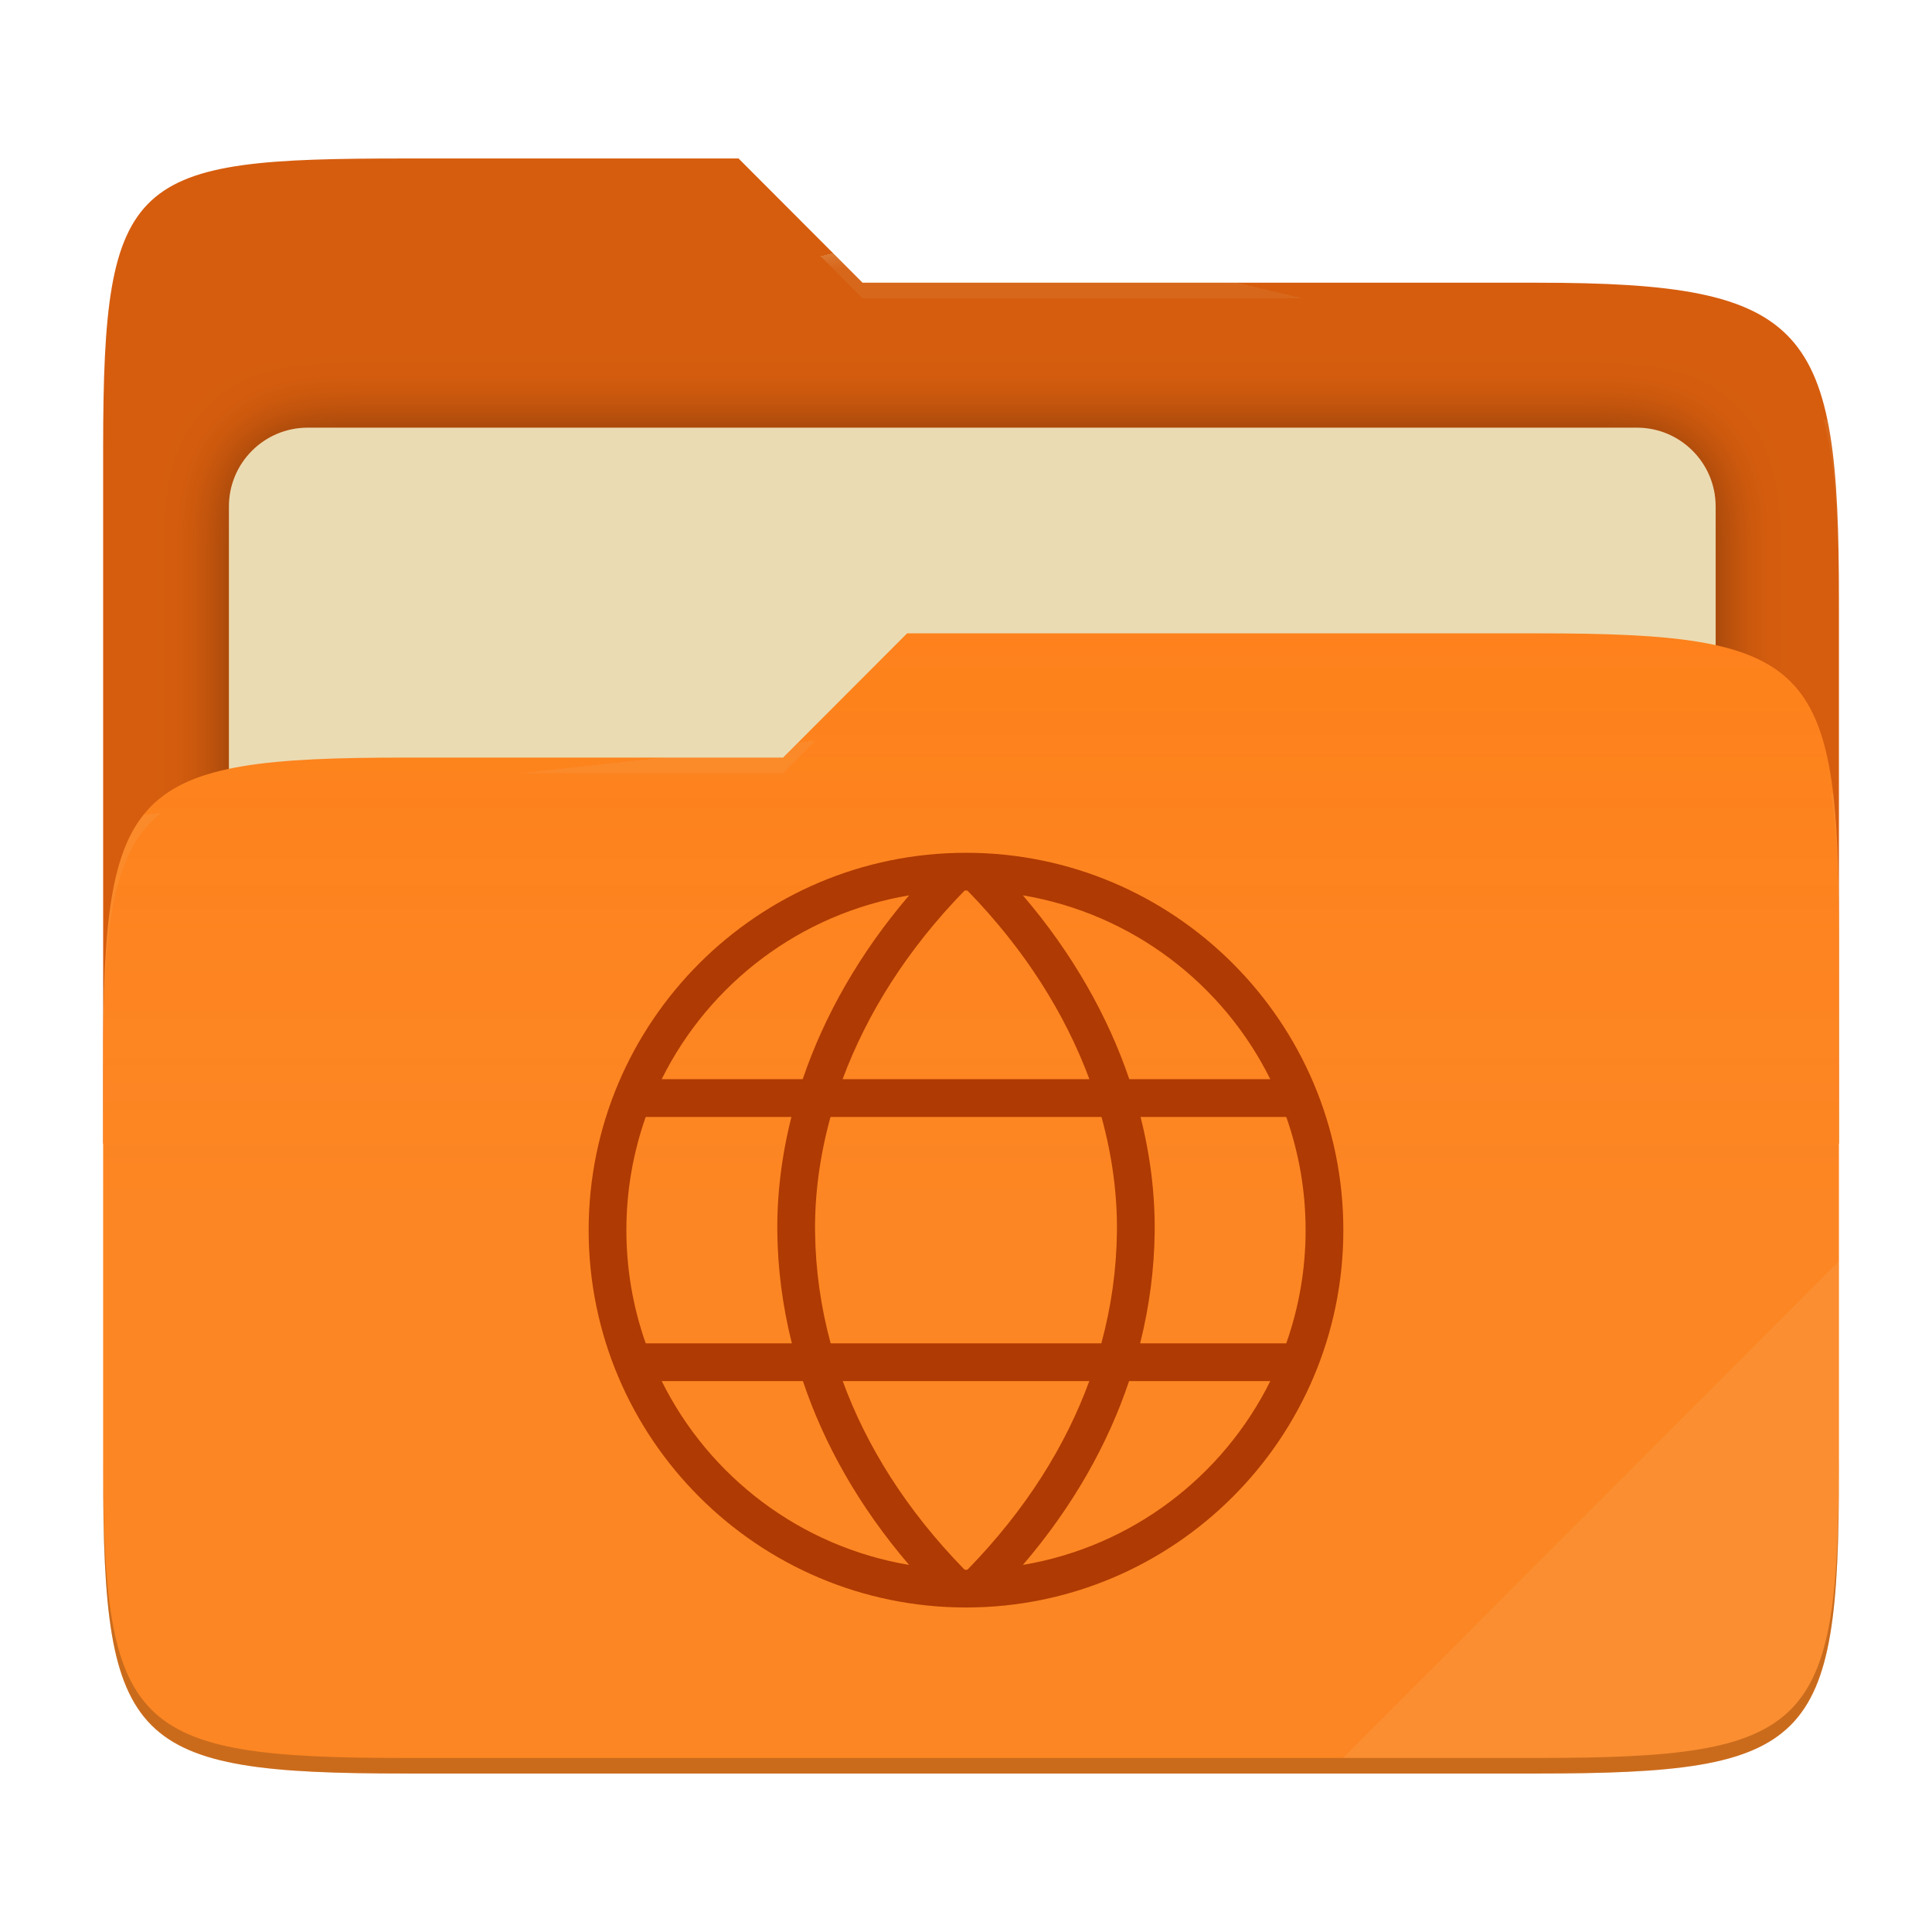
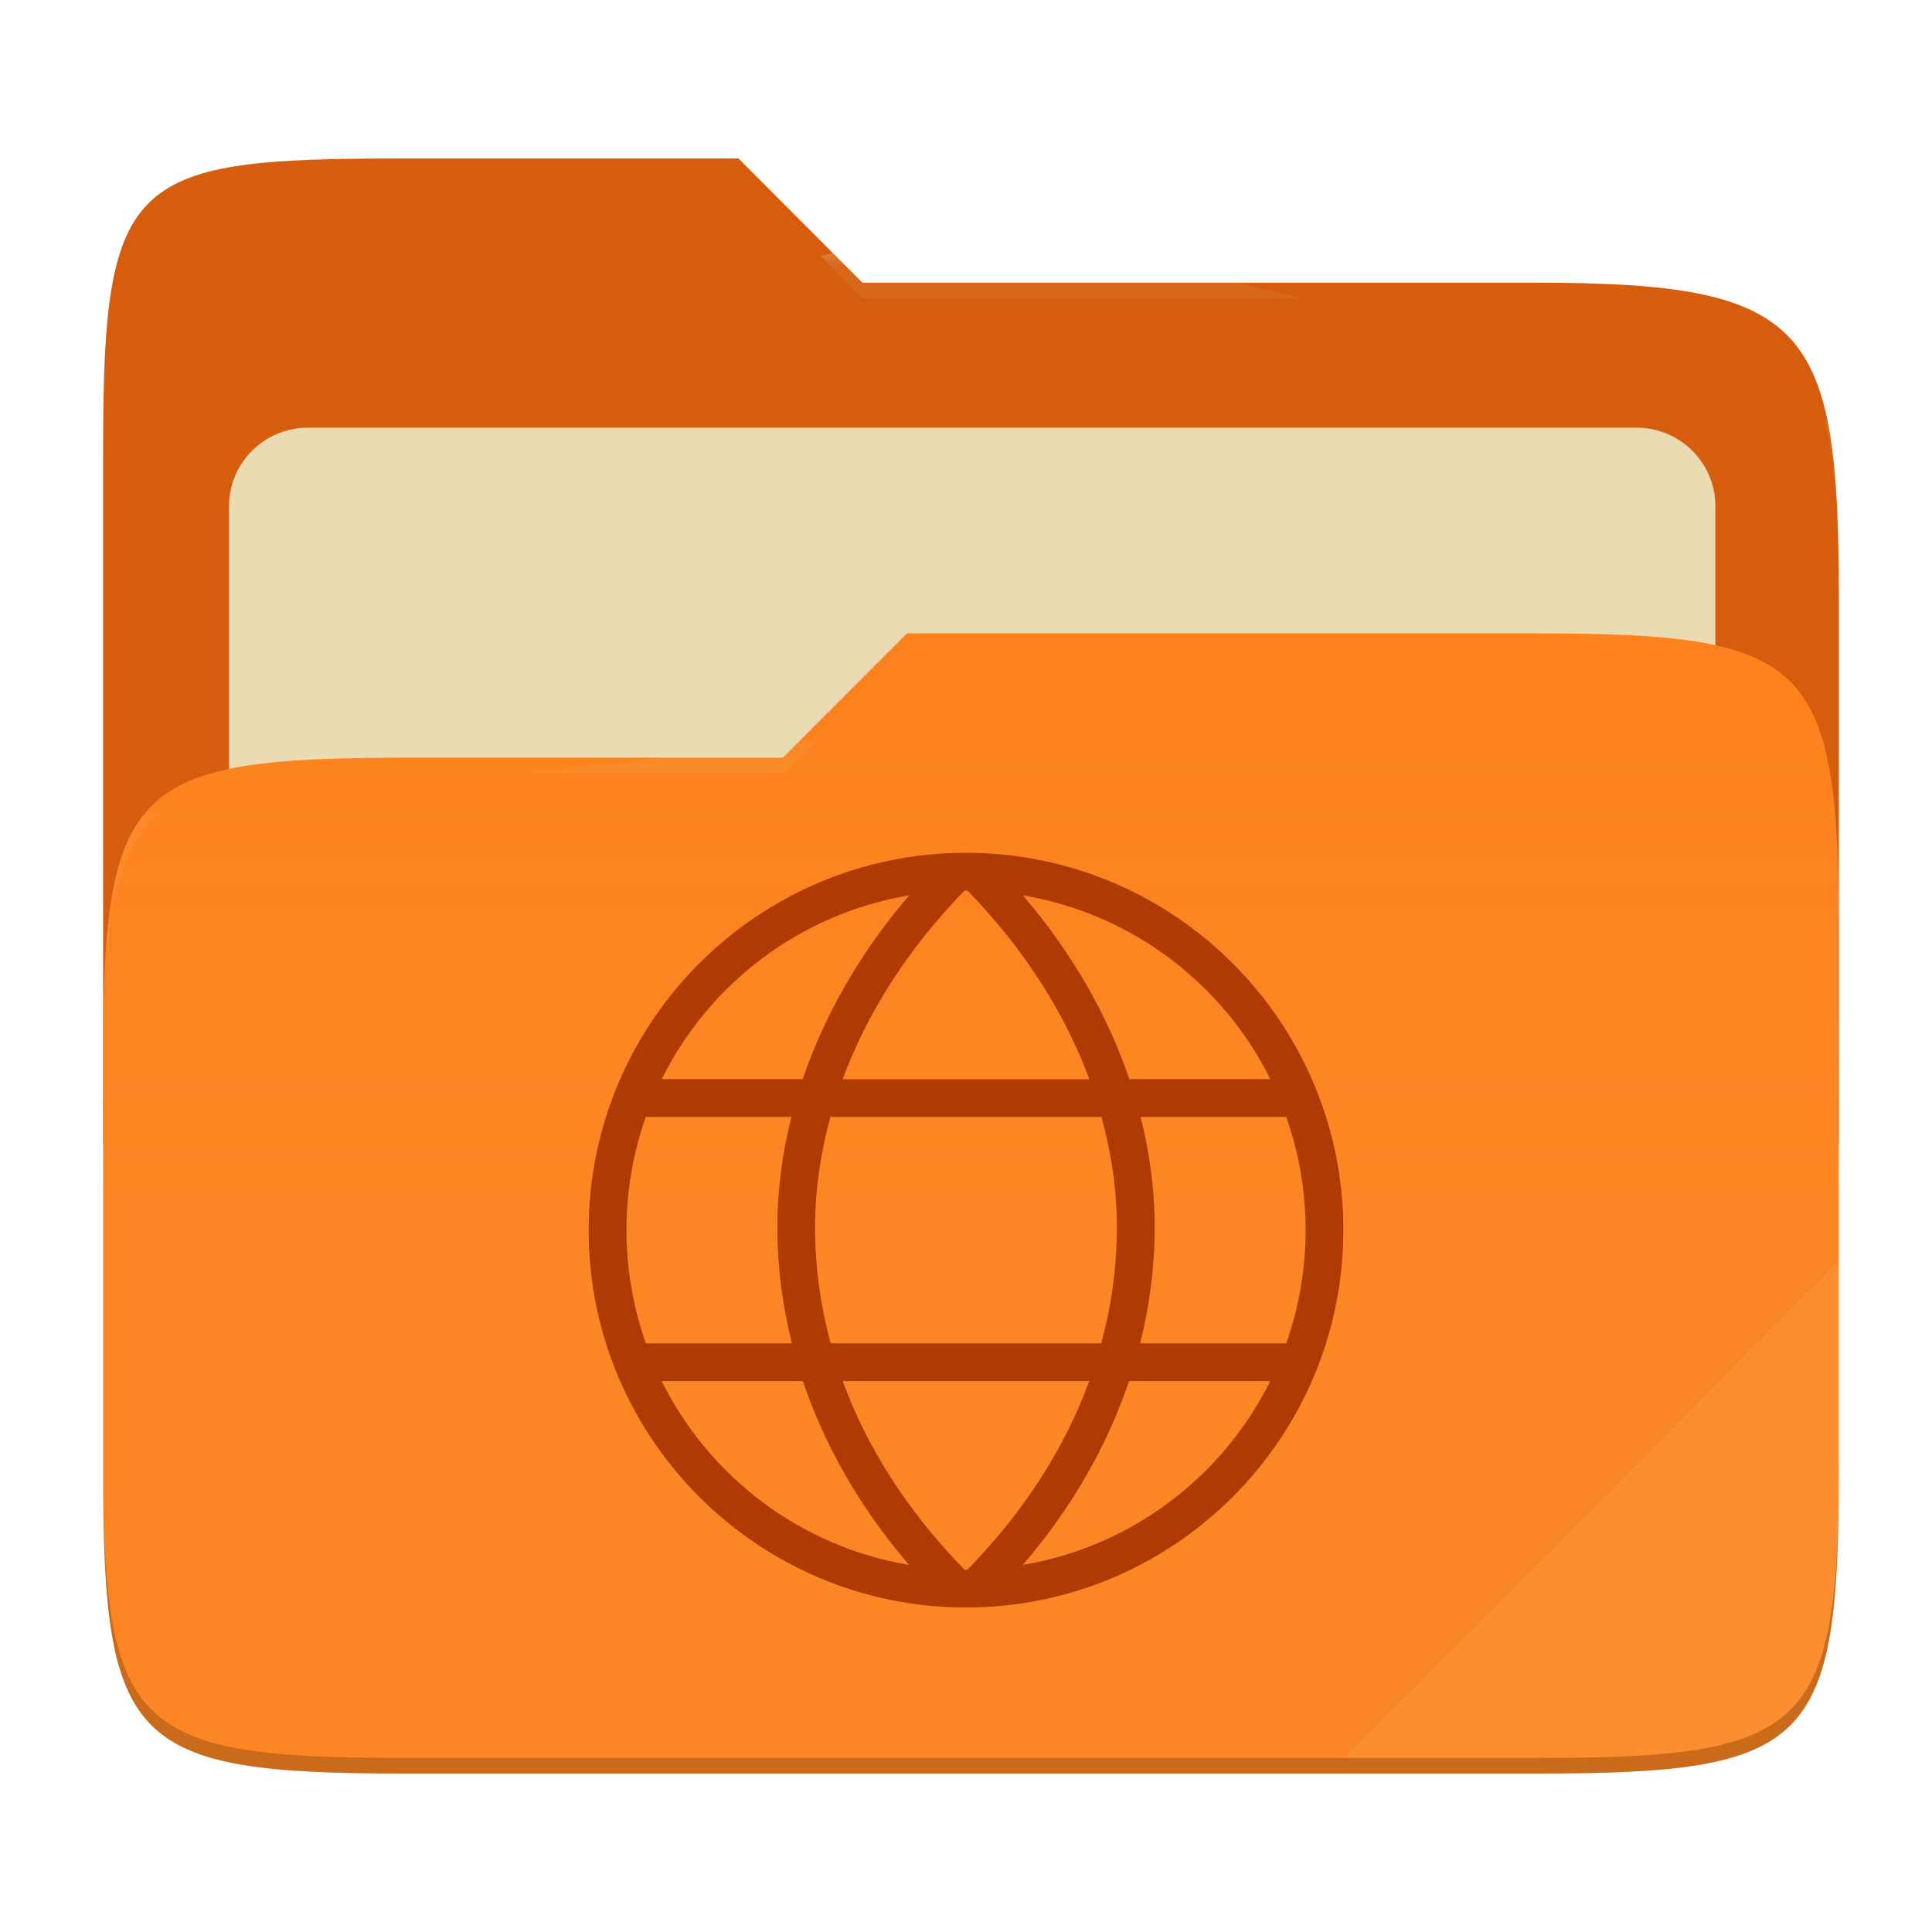
- <svg xmlns="http://www.w3.org/2000/svg" style="isolation:isolate" width="256" height="256" viewBox="0 0 256 256">
-   <g>
-     <path fill="#d65d0e" d="M 53.705 21 C 17.39 21 13.667 23.055 13.667 59.371 L 13.667 151.538 L 243.667 151.538 L 243.667 79.563 C 243.667 43.247 239.943 37.461 203.628 37.461 L 114.292 37.461 L 97.864 21 L 53.705 21 Z" />
-     <defs>
-       <filter id="TQLeI4SzuvmfpsKOGdXb2d45eiNst4dq" width="400%" height="400%" x="-200%" y="-200%" color-interpolation-filters="sRGB" filterUnits="objectBoundingBox">
-         <feGaussianBlur in="SourceGraphic" stdDeviation="4.294" />
-         <feOffset dx="0" dy="0" result="pf_100_offsetBlur" />
-         <feFlood flood-opacity=".4" />
-         <feComposite in2="pf_100_offsetBlur" operator="in" result="pf_100_dropShadow" />
-         <feBlend in="SourceGraphic" in2="pf_100_dropShadow" mode="normal" />
-       </filter>
-     </defs>
-     <g filter="url(#TQLeI4SzuvmfpsKOGdXb2d45eiNst4dq)">
-       <path fill="#ebdbb2" d="M 40.767 56.667 L 216.9 56.667 C 222.658 56.667 227.333 61.342 227.333 67.1 L 227.333 150.567 C 227.333 156.325 222.658 161 216.9 161 L 40.767 161 C 35.008 161 30.333 156.325 30.333 150.567 L 30.333 67.1 C 30.333 61.342 35.008 56.667 40.767 56.667 Z" />
-     </g>
-     <path fill="#fe8019" d="M 53.705 100.384 C 17.388 100.384 13.667 104.114 13.667 140.429 L 13.667 194.953 C 13.667 231.269 17.388 235 53.705 235 L 203.628 235 C 239.945 235 243.667 231.269 243.667 194.953 L 243.667 123.969 C 243.667 87.653 239.945 83.922 203.628 83.922 L 120.197 83.922 L 103.759 100.384 L 53.705 100.384 Z" />
-     <linearGradient id="_lgradient_9" x1="0" x2="0" y1=".5" y2="-.5" gradientTransform="matrix(230,0,0,151.078,13.667,83.922)" gradientUnits="userSpaceOnUse">
-       <stop offset="0%" stop-opacity=".07" style="stop-color:#ebdbb2" />
-       <stop offset="67.282%" stop-opacity="0" style="stop-color:#ebdbb2" />
-     </linearGradient>
-     <path fill="url(#_lgradient_9)" d="M 53.705 100.384 C 17.388 100.384 13.667 104.114 13.667 140.429 L 13.667 194.953 C 13.667 231.269 17.388 235 53.705 235 L 203.628 235 C 239.945 235 243.667 231.269 243.667 194.953 L 243.667 123.969 C 243.667 87.653 239.945 83.922 203.628 83.922 L 120.197 83.922 L 103.759 100.384 L 53.705 100.384 Z" />
-     <g opacity=".4">
-       <radialGradient id="_rgradient_18" cx=".5" cy=".5" r=".272" fx=".5" fy=".136" gradientTransform="matrix(230,0,0,60.62,13.667,21)" gradientUnits="userSpaceOnUse">
-         <stop offset="0%" style="stop-color:#ebdbb2" />
-         <stop offset="100%" stop-opacity=".204" style="stop-color:#ebdbb2" />
-       </radialGradient>
-       <path fill="url(#_rgradient_18)" d="M 53.705 21 C 17.39 21 13.667 23.055 13.667 59.371 L 13.667 61.43 C 13.667 25.114 17.39 23.057 53.705 23.057 L 97.864 23.057 L 114.292 39.518 L 203.628 39.518 C 239.943 39.518 243.667 45.304 243.667 81.62 L 243.667 79.563 C 243.667 43.247 239.943 37.461 203.628 37.461 L 114.292 37.461 L 97.864 21 L 53.705 21 Z" />
-     </g>
-     <g opacity=".4">
-       <radialGradient id="_rgradient_19" cx=".5" cy=".5" r=".272" fx=".482" fy=".211" gradientTransform="matrix(230,0,0,58.565,13.667,83.922)" gradientUnits="userSpaceOnUse">
-         <stop offset="0%" style="stop-color:#ebdbb2" />
-         <stop offset="100%" stop-opacity=".204" style="stop-color:#ebdbb2" />
-       </radialGradient>
-       <path fill="url(#_rgradient_19)" d="M 120.197 83.922 L 103.759 100.384 L 53.705 100.384 C 17.39 100.384 13.667 104.112 13.667 140.427 L 13.667 142.487 C 13.667 106.171 17.39 102.441 53.705 102.441 L 103.759 102.441 L 120.197 85.981 L 203.628 85.981 C 239.943 85.981 243.667 89.708 243.667 126.024 L 243.667 123.967 C 243.667 87.651 239.943 83.922 203.628 83.922 L 120.197 83.922 Z" />
-     </g>
-     <g opacity=".1">
-       <path fill="#ebdbb2" d="M 243.667 167.096 L 177.952 232.941 L 203.628 232.941 C 239.943 232.941 243.667 229.214 243.667 192.898 L 243.667 167.096 Z" />
-     </g>
-     <g opacity=".2">
-       <path d="M 13.667 192.898 L 13.667 194.955 C 13.667 231.271 17.39 235 53.705 235 L 203.628 235 C 239.943 235 243.667 231.271 243.667 194.955 L 243.667 192.898 C 243.667 229.214 239.943 232.941 203.628 232.941 L 53.705 232.941 C 17.39 232.941 13.667 229.214 13.667 192.898 Z" />
-     </g>
+ <svg xmlns="http://www.w3.org/2000/svg" width="256" height="256" style="isolation:isolate" version="1.1" viewBox="0 0 256 256">
+   <path d="m53.7 21c-36.32 0-40.04 2.055-40.04 38.37v92.17h230v-71.98c0-36.32-3.724-42.1-40.04-42.1h-89.34l-16.43-16.46h-44.16z" fill="#d65d0e" />
+   <g filter="url(#TQLeI4SzuvmfpsKOGdXb2d45eiNst4dq)">
+     <path d="m40.77 56.67h176.1c5.758 0 10.43 4.675 10.43 10.43v83.47c0 5.758-4.675 10.43-10.43 10.43h-176.1c-5.759 0-10.43-4.675-10.43-10.43v-83.47c0-5.758 4.675-10.43 10.43-10.43z" fill="#ebdbb2" />
  </g>
-   <path fill="#af3a03" d="M 128 113 C 100.415 113 78 135.415 78 163 C 78 190.585 100.415 213 128 213 C 155.585 213 178 190.585 178 163 C 178 135.415 155.585 113 128 113 Z M 128 118 C 128.062 118 128.125 118.003 128.188 118.004 C 135.816 125.824 141.158 134.388 144.35 143 L 111.65 143 C 114.842 134.388 120.184 125.824 127.813 118.004 C 127.875 118.003 127.938 118 128 118 L 128 118 Z M 135.535 118.637 C 149.961 121.063 162.036 130.329 168.322 143 L 149.637 143 C 146.792 134.628 142.117 126.332 135.535 118.637 Z M 120.465 118.638 C 113.883 126.333 109.207 134.628 106.362 143 L 87.676 143 C 93.962 130.329 106.039 121.065 120.465 118.638 Z M 85.562 148 L 104.869 148 C 103.566 153.156 102.942 158.299 103 163.303 C 103.057 168.157 103.696 173.082 104.926 178 L 85.562 178 C 83.863 173.182 82.996 168.109 83 163 C 82.996 157.891 83.863 152.818 85.562 148 L 85.562 148 Z M 110.047 148 L 145.951 148 C 147.376 153.167 148.058 158.299 148 163.244 C 147.938 168.23 147.243 173.189 145.932 178 L 110.068 178 C 108.757 173.189 108.062 168.23 108 163.244 C 107.942 158.299 108.623 153.167 110.047 148 Z M 151.129 148 L 170.436 148 C 172.136 152.818 173.003 157.891 173 163 C 173.003 168.109 172.136 173.182 170.436 178 L 151.074 178 C 152.304 173.082 152.943 168.157 153 163.303 C 153.058 158.299 152.433 153.156 151.129 148 Z M 87.677 183 L 106.388 183 C 109.197 191.359 113.818 199.609 120.459 207.359 C 106.037 204.932 93.964 195.668 87.677 183 Z M 111.664 183 L 144.336 183 C 141.194 191.585 135.928 200.068 128.188 207.996 C 128.125 207.997 128.062 208 128 208 C 127.938 208 127.875 207.996 127.813 207.996 C 120.072 200.068 114.806 191.585 111.664 183 L 111.664 183 Z M 149.609 183 L 168.322 183 C 162.036 195.668 149.963 204.932 135.541 207.359 C 142.182 199.609 146.801 191.358 149.609 183 Z" />
+   <path d="m53.7 100.4c-36.32 0-40.04 3.73-40.04 40.04v54.52c0 36.32 3.721 40.05 40.04 40.05h149.9c36.32 0 40.04-3.731 40.04-40.05v-70.98c0-36.32-3.722-40.05-40.04-40.05h-83.43l-16.44 16.46h-50.05z" fill="#fe8019" />
+   <linearGradient id="_lgradient_9" x2="0" y1=".5" y2="-.5" gradientTransform="matrix(230 0 0 151.1 13.67 83.92)" gradientUnits="userSpaceOnUse">
+     <stop stop-color="#ebdbb2" stop-opacity=".07" offset="0" />
+     <stop stop-color="#ebdbb2" stop-opacity="0" offset=".673" />
+   </linearGradient>
+   <path d="m53.7 100.4c-36.32 0-40.04 3.73-40.04 40.04v54.52c0 36.32 3.721 40.05 40.04 40.05h149.9c36.32 0 40.04-3.731 40.04-40.05v-70.98c0-36.32-3.722-40.05-40.04-40.05h-83.43l-16.44 16.46h-50.05z" fill="url(#_lgradient_9)" />
+   <g opacity=".4">
+     <radialGradient id="_rgradient_18" cx=".5" cy=".5" r=".272" fy=".136" gradientTransform="matrix(230 0 0 60.62 13.67 21)" gradientUnits="userSpaceOnUse">
+       <stop stop-color="#ebdbb2" offset="0" />
+       <stop stop-color="#ebdbb2" stop-opacity=".204" offset="1" />
+     </radialGradient>
+     <path d="m53.7 21c-36.32 0-40.04 2.055-40.04 38.37v2.059c0-36.32 3.723-38.37 40.04-38.37h44.16l16.43 16.46h89.34c36.32 0 40.04 5.786 40.04 42.1v-2.057c0-36.32-3.724-42.1-40.04-42.1h-89.34l-16.43-16.46h-44.16z" fill="url(#_rgradient_18)" />
+     <radialGradient id="_rgradient_19" cx=".5" cy=".5" r=".272" fx=".482" fy=".211" gradientTransform="matrix(230 0 0 58.56 13.67 83.92)" gradientUnits="userSpaceOnUse">
+       <stop stop-color="#ebdbb2" offset="0" />
+       <stop stop-color="#ebdbb2" stop-opacity=".204" offset="1" />
+     </radialGradient>
+     <path d="m120.2 83.92-16.44 16.46h-50.05c-36.32 0-40.04 3.728-40.04 40.04v2.06c0-36.32 3.723-40.05 40.04-40.05h50.05l16.44-16.46h83.43c36.32 0 40.04 3.727 40.04 40.04v-2.057c0-36.32-3.724-40.04-40.04-40.04h-83.43z" fill="url(#_rgradient_19)" />
+   </g>
+   <g opacity=".1">
+     <path d="m243.7 167.1-65.72 65.84h25.68c36.32 0 40.04-3.727 40.04-40.04v-25.8z" fill="#ebdbb2" />
+   </g>
+   <g opacity=".2">
+     <path d="m13.67 192.9v2.057c0 36.32 3.723 40.04 40.04 40.04h149.9c36.32 0 40.04-3.729 40.04-40.04v-2.057c0 36.32-3.724 40.04-40.04 40.04h-149.9c-36.32 0-40.04-3.727-40.04-40.04z" />
+   </g>
+   <path d="m128 113c-27.58 0-50 22.42-50 50s22.42 50 50 50 50-22.42 50-50-22.42-50-50-50zm0 5c0.062 0 0.125 3e-3 0.188 4e-3 7.628 7.82 12.97 16.38 16.16 25h-32.7c3.192-8.612 8.534-17.18 16.16-25 0.062-1e-3 0.125-4e-3 0.187-4e-3zm7.535 0.637c14.43 2.426 26.5 11.69 32.79 24.36h-18.68c-2.845-8.372-7.52-16.67-14.1-24.36zm-15.07 1e-3c-6.582 7.695-11.26 15.99-14.1 24.36h-18.69c6.286-12.67 18.36-21.94 32.79-24.36zm-34.9 29.36h19.31c-1.303 5.156-1.927 10.3-1.869 15.3 0.057 4.854 0.696 9.779 1.926 14.7h-19.36c-1.699-4.818-2.566-9.891-2.562-15-4e-3 -5.109 0.863-10.18 2.562-15zm24.48 0h35.9c1.425 5.167 2.107 10.3 2.049 15.24-0.062 4.986-0.757 9.945-2.068 14.76h-35.86c-1.311-4.811-2.006-9.77-2.068-14.76-0.058-4.945 0.623-10.08 2.047-15.24zm41.08 0h19.31c1.7 4.818 2.567 9.891 2.564 15 3e-3 5.109-0.864 10.18-2.564 15h-19.36c1.23-4.918 1.869-9.843 1.926-14.7 0.058-5.004-0.567-10.15-1.871-15.3zm-63.45 35h18.71c2.809 8.359 7.43 16.61 14.07 24.36-14.42-2.427-26.5-11.69-32.78-24.36zm23.99 0h32.67c-3.142 8.585-8.408 17.07-16.15 25-0.063 1e-3 -0.126 4e-3 -0.188 4e-3s-0.125-4e-3 -0.187-4e-3c-7.741-7.928-13.01-16.41-16.15-25zm37.94 0h18.71c-6.286 12.67-18.36 21.93-32.78 24.36 6.641-7.75 11.26-16 14.07-24.36z" fill="#af3a03" />
</svg>
